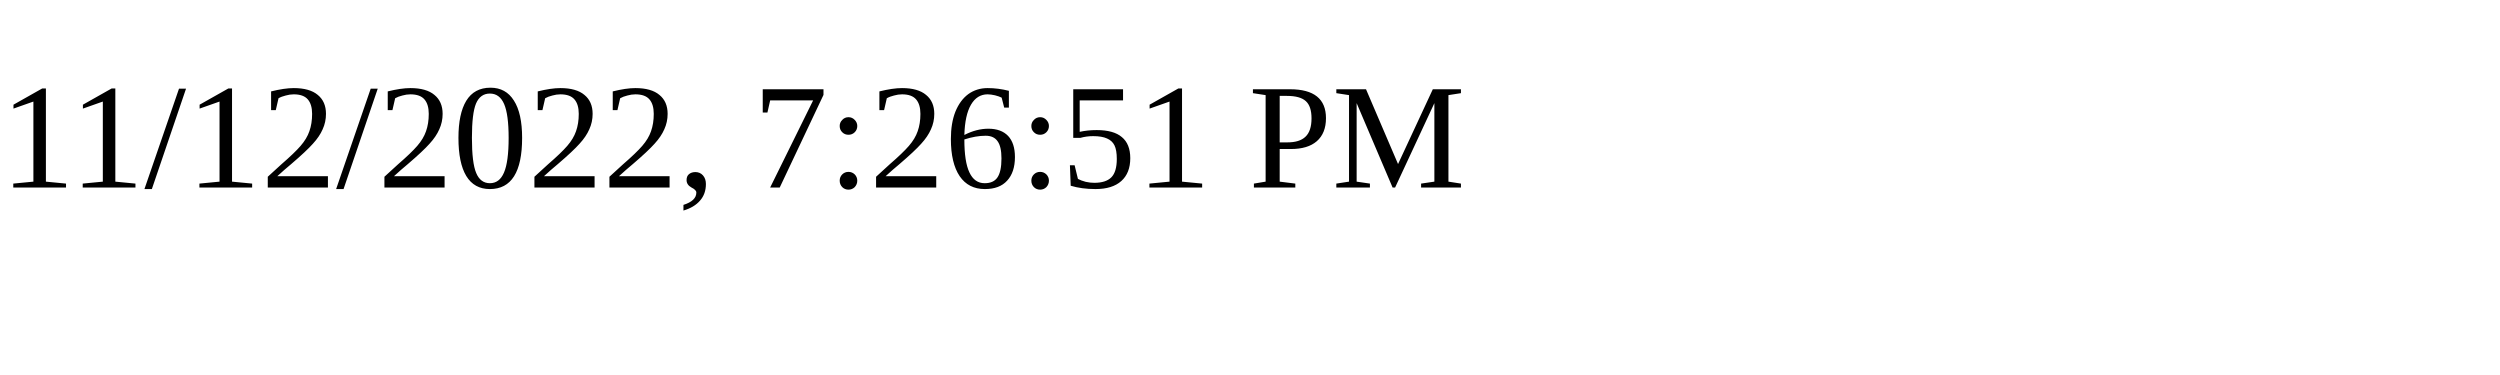
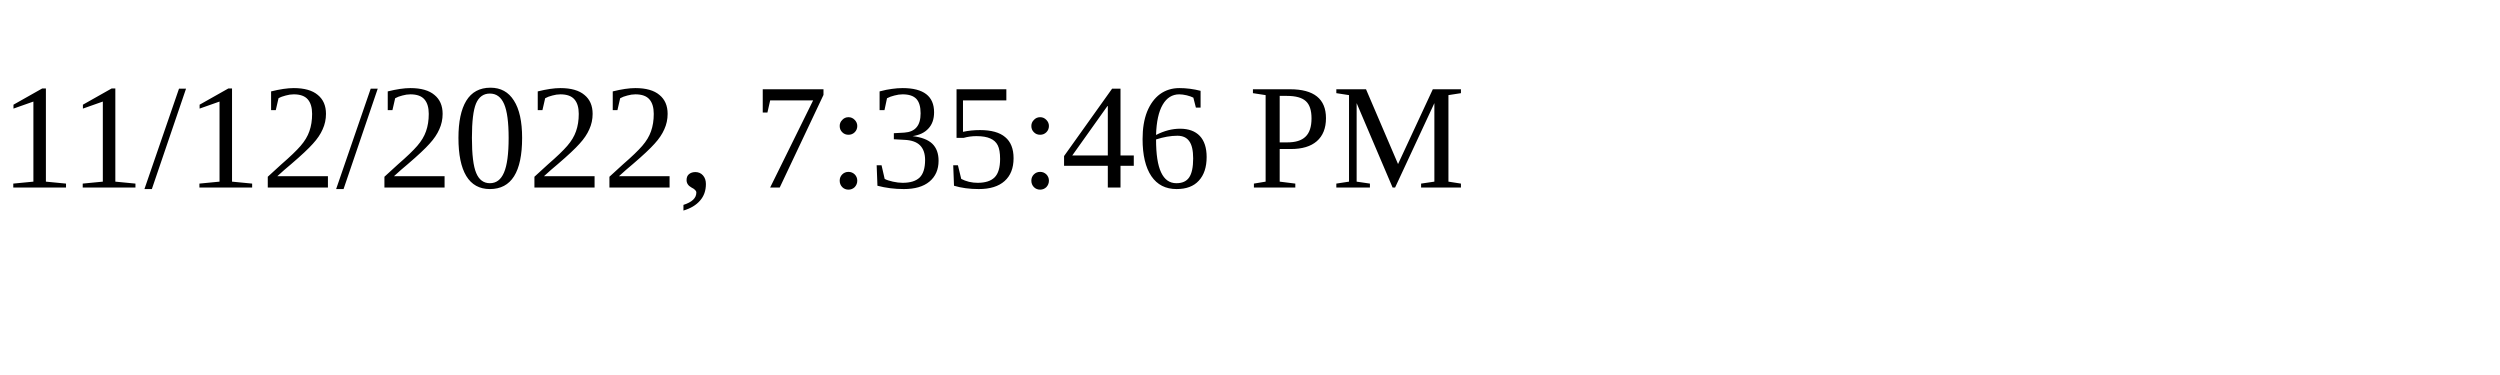
<svg xmlns="http://www.w3.org/2000/svg" height="30" width="200">
-   <text x="0" y="15">11/12/2022, 7:26:51 PM</text>
+   <text x="0" y="15">11/12/2022, 7:35:46 PM</text>
</svg>
